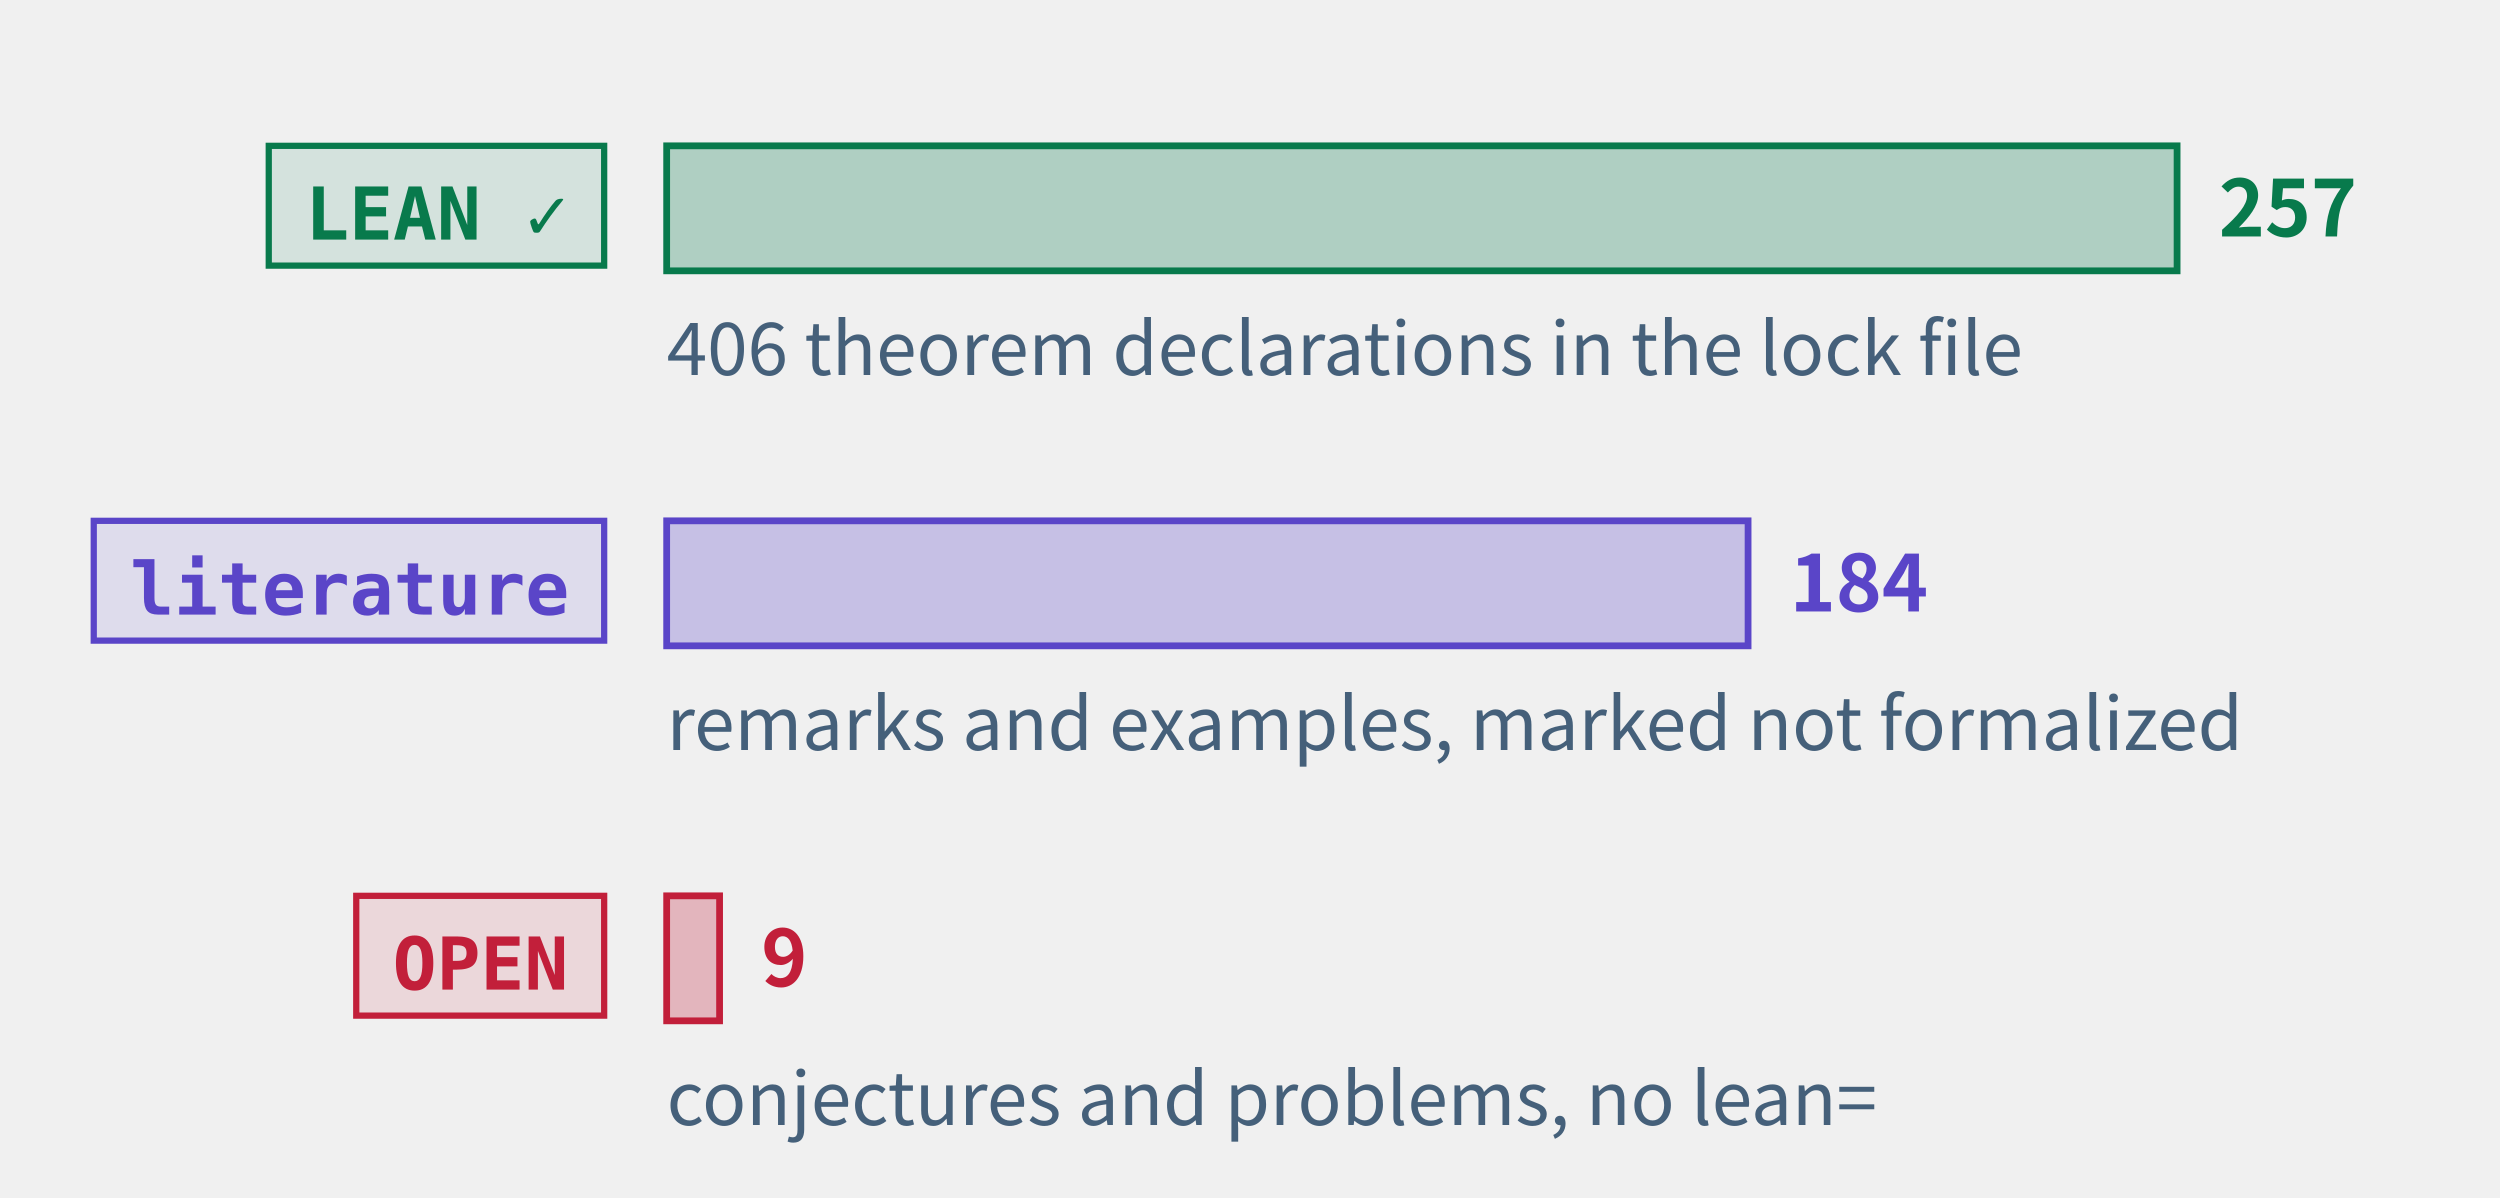
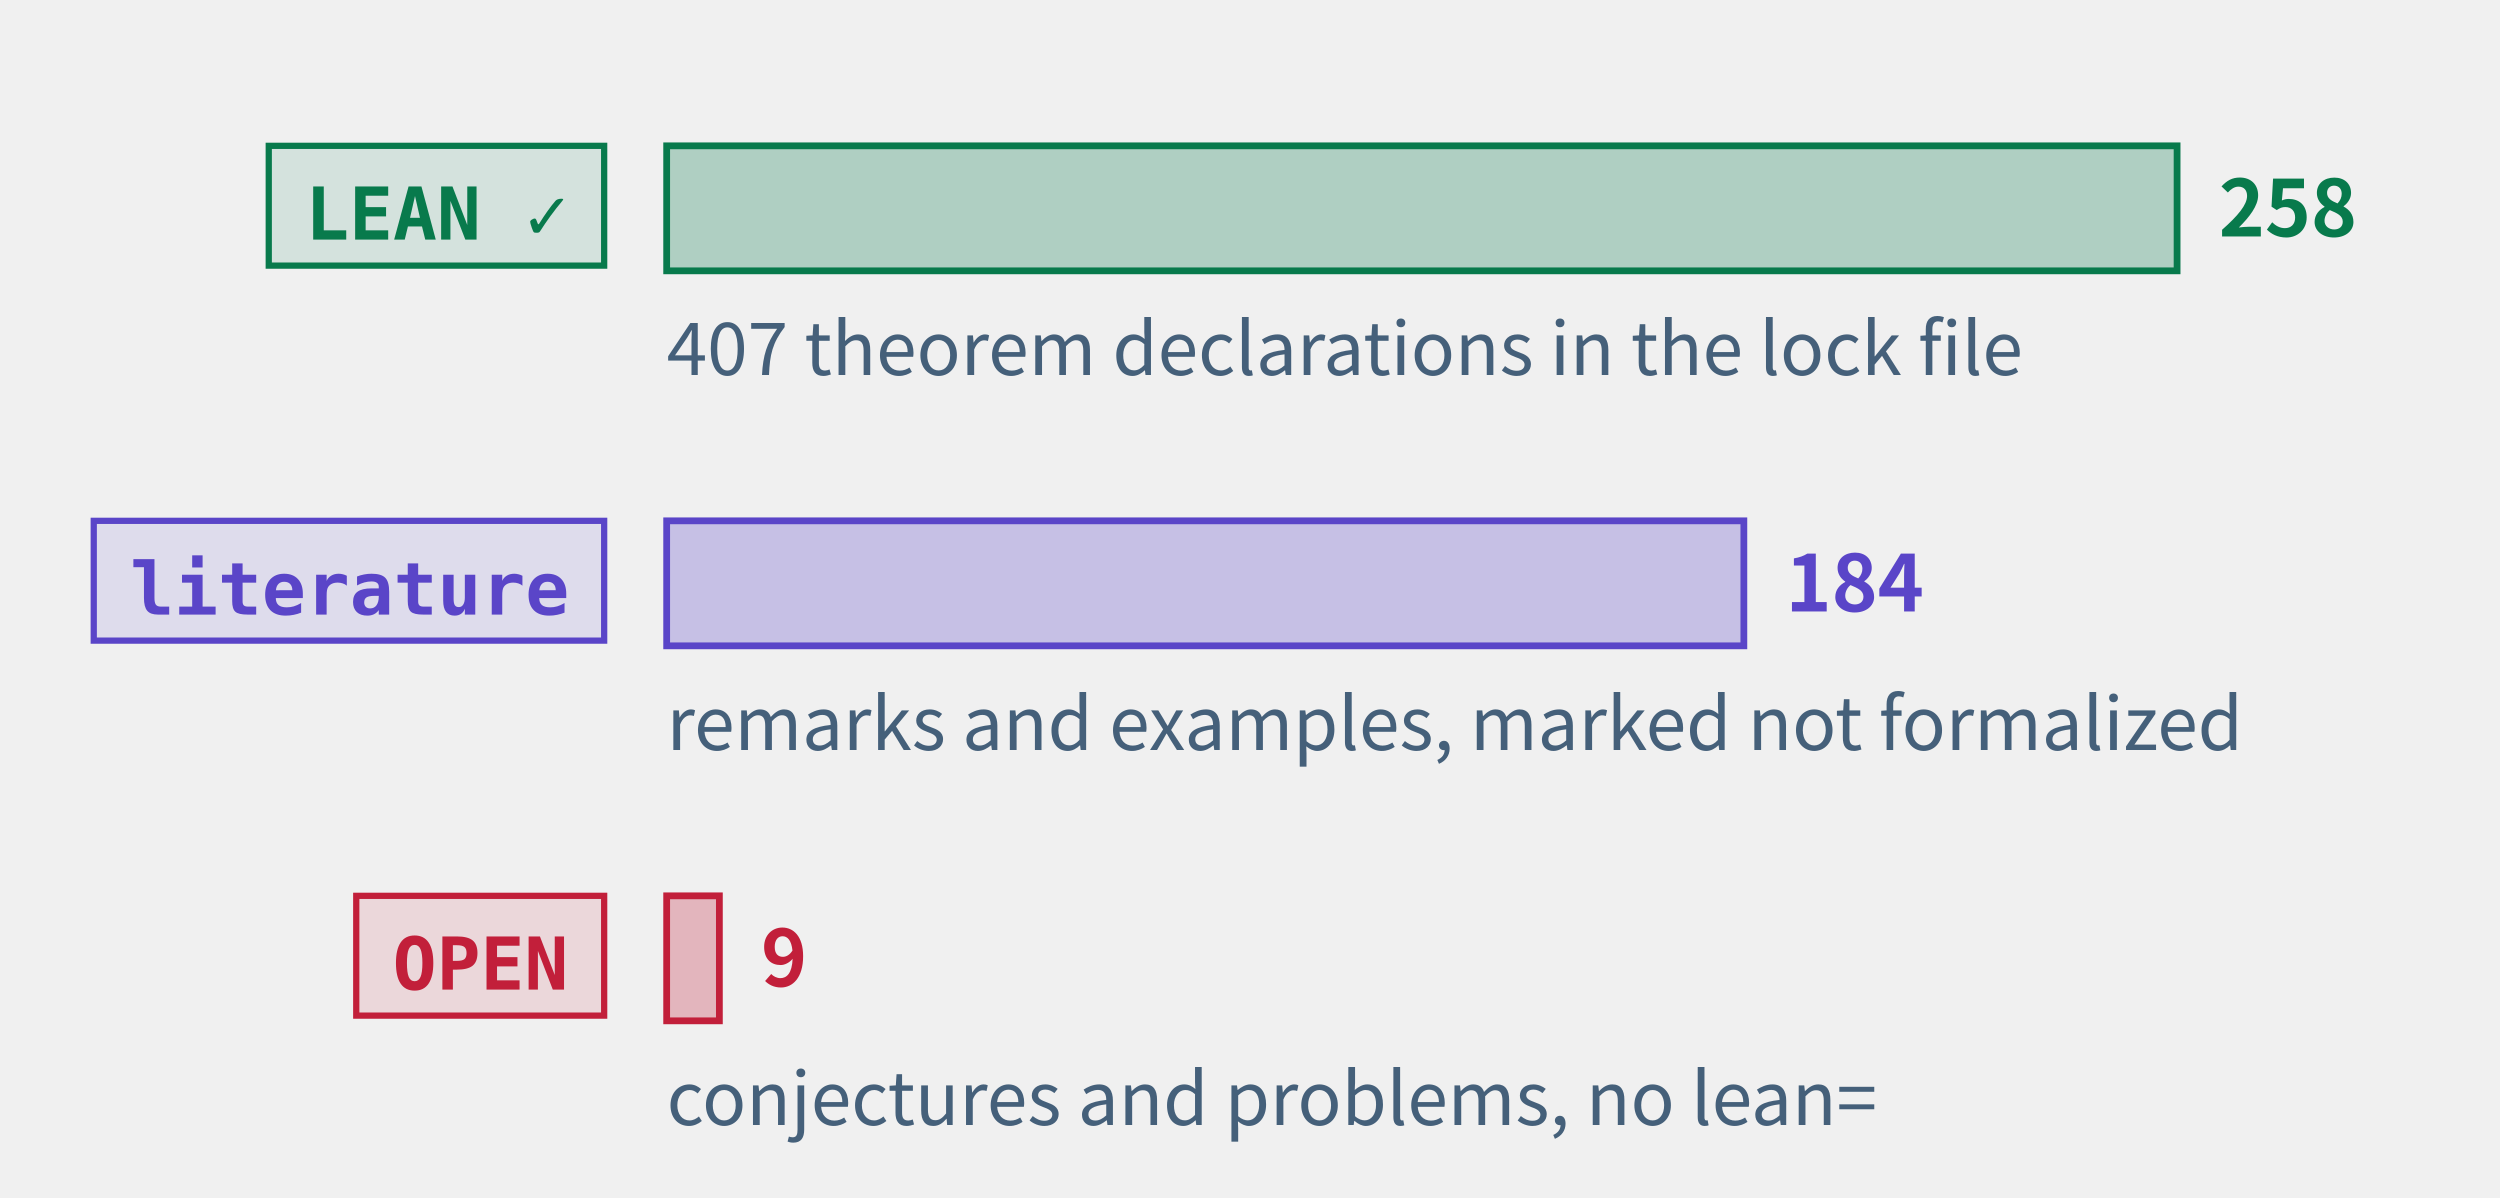
<svg xmlns="http://www.w3.org/2000/svg" class="tr-fig" data-tr-fig="prelude-three-tiers" data-lang="en" viewBox="0 0 480 230" width="480" height="230" font-family="'Noto Sans SC', 'Noto Sans CJK SC', 'Source Sans 3', 'PingFang SC', 'Microsoft YaHei', system-ui, sans-serif" role="img" aria-label="Three bars, each with a tag. The top bar is green, tagged LEAN ✓: the theorems, lemmas, propositions and corollaries with a Lean reference, the longest. The middle bar is violet, tagged “literature”: the remarks and examples marked as literature results. The bottom bar is red, tagged OPEN: the open conjectures and problems, very short. Each bar ends in its count; under the green bar a note gives the number of theorem declarations in the lock file.">
  <style>.ts-ink{stroke:#0b1622}.tf-ink{fill:#0b1622}.ts-dim{stroke:#45607a}.tf-dim{fill:#45607a}.ts-faint{stroke:#9db3c4}.tf-faint{fill:#9db3c4}.ts-edge{stroke:#b9d0dd}.tf-edge{fill:#b9d0dd}.ts-hot{stroke:#5f9bb5}.tf-hot{fill:#5f9bb5}.ts-bg{stroke:#ffffff}.tf-bg{fill:#ffffff}.ts-panel{stroke:#eef5f9}.tf-panel{fill:#eef5f9}.ts-sheet{stroke:#f7fbfd}.tf-sheet{fill:#f7fbfd}.ts-cyan{stroke:#007c8a}.tf-cyan{fill:#007c8a}.ts-magenta{stroke:#b0128f}.tf-magenta{fill:#b0128f}.ts-amber{stroke:#946200}.tf-amber{fill:#946200}.ts-violet{stroke:#5a45c8}.tf-violet{fill:#5a45c8}.ts-ok{stroke:#087a4c}.tf-ok{fill:#087a4c}.ts-warn{stroke:#c21f3a}.tf-warn{fill:#c21f3a}.ts-blue{stroke:#1d5fd0}.tf-blue{fill:#1d5fd0}.ts-orange{stroke:#b85410}.tf-orange{fill:#b85410}.ts-sigma{stroke:#28405a}.tf-sigma{fill:#28405a}@media (prefers-color-scheme:dark){.ts-ink{stroke:#d4efff}.tf-ink{fill:#d4efff}.ts-dim{stroke:#6f8ea5}.tf-dim{fill:#6f8ea5}.ts-faint{stroke:#34506a}.tf-faint{fill:#34506a}.ts-edge{stroke:#143049}.tf-edge{fill:#143049}.ts-hot{stroke:#1f5d7c}.tf-hot{fill:#1f5d7c}.ts-bg{stroke:#03060c}.tf-bg{fill:#03060c}.ts-panel{stroke:#07101b}.tf-panel{fill:#07101b}.ts-sheet{stroke:#050c16}.tf-sheet{fill:#050c16}.ts-cyan{stroke:#19f0ff}.tf-cyan{fill:#19f0ff}.ts-magenta{stroke:#ff2fd0}.tf-magenta{fill:#ff2fd0}.ts-amber{stroke:#ffc83d}.tf-amber{fill:#ffc83d}.ts-violet{stroke:#9d8cff}.tf-violet{fill:#9d8cff}.ts-ok{stroke:#46ffb2}.tf-ok{fill:#46ffb2}.ts-warn{stroke:#ff5064}.tf-warn{fill:#ff5064}.ts-blue{stroke:#2a7bff}.tf-blue{fill:#2a7bff}.ts-orange{stroke:#ff8a3c}.tf-orange{fill:#ff8a3c}.ts-sigma{stroke:#cfe3ff}.tf-sigma{fill:#cfe3ff}}</style>
  <rect x="51.6" y="28" width="64.4" height="23" class="ts-ok tf-ok" stroke-width="1.2" fill-opacity="0.12" />
  <text class="tf-ok tr-fig-mono" x="58.6" y="46" font-size="14" font-family="'JetBrains Mono', 'DejaVu Sans Mono', ui-monospace, Menlo, Consolas, monospace" font-weight="600">LEAN ✓</text>
  <rect x="128" y="28" width="290" height="24" class="ts-ok tf-ok" stroke-width="1.3" fill-opacity="0.28" />
-   <text class="tf-ok" x="426" y="45.4" font-size="15" font-weight="600">257</text>
+   <text class="tf-ok" x="426" y="45.4" font-size="15" font-weight="600">258</text>
  <rect x="18" y="100" width="98" height="23" class="ts-violet tf-violet" stroke-width="1.2" fill-opacity="0.12" />
  <text class="tf-violet tr-fig-mono" x="25" y="118" font-size="14" font-family="'JetBrains Mono', 'DejaVu Sans Mono', ui-monospace, Menlo, Consolas, monospace" font-weight="600">literature</text>
-   <rect x="128" y="100" width="207.63" height="24" class="ts-violet tf-violet" stroke-width="1.3" fill-opacity="0.28" />
-   <text class="tf-violet" x="343.63" y="117.4" font-size="15" font-weight="600">184</text>
+   <rect x="128" y="100" width="206.82" height="24" class="ts-violet tf-violet" stroke-width="1.3" fill-opacity="0.28" />
+   <text class="tf-violet" x="342.82" y="117.4" font-size="15" font-weight="600">184</text>
  <rect x="68.4" y="172" width="47.6" height="23" class="ts-warn tf-warn" stroke-width="1.2" fill-opacity="0.12" />
  <text class="tf-warn tr-fig-mono" x="75.4" y="190" font-size="14" font-family="'JetBrains Mono', 'DejaVu Sans Mono', ui-monospace, Menlo, Consolas, monospace" font-weight="600">OPEN</text>
-   <rect x="128" y="172" width="10.16" height="24" class="ts-warn tf-warn" stroke-width="1.3" fill-opacity="0.28" />
-   <text class="tf-warn" x="146.16" y="189.4" font-size="15" font-weight="600">9</text>
-   <text class="tf-dim" x="128" y="72" font-size="14">406 theorem declarations in the lock file</text>
+   <rect x="128" y="172" width="10.12" height="24" class="ts-warn tf-warn" stroke-width="1.3" fill-opacity="0.28" />
+   <text class="tf-warn" x="146.12" y="189.4" font-size="15" font-weight="600">9</text>
+   <text class="tf-dim" x="128" y="72" font-size="14">407 theorem declarations in the lock file</text>
  <text class="tf-dim" x="128" y="144" font-size="14">remarks and examples, marked not formalized</text>
  <text class="tf-dim" x="128" y="216" font-size="14">conjectures and problems, no lean=</text>
</svg>
